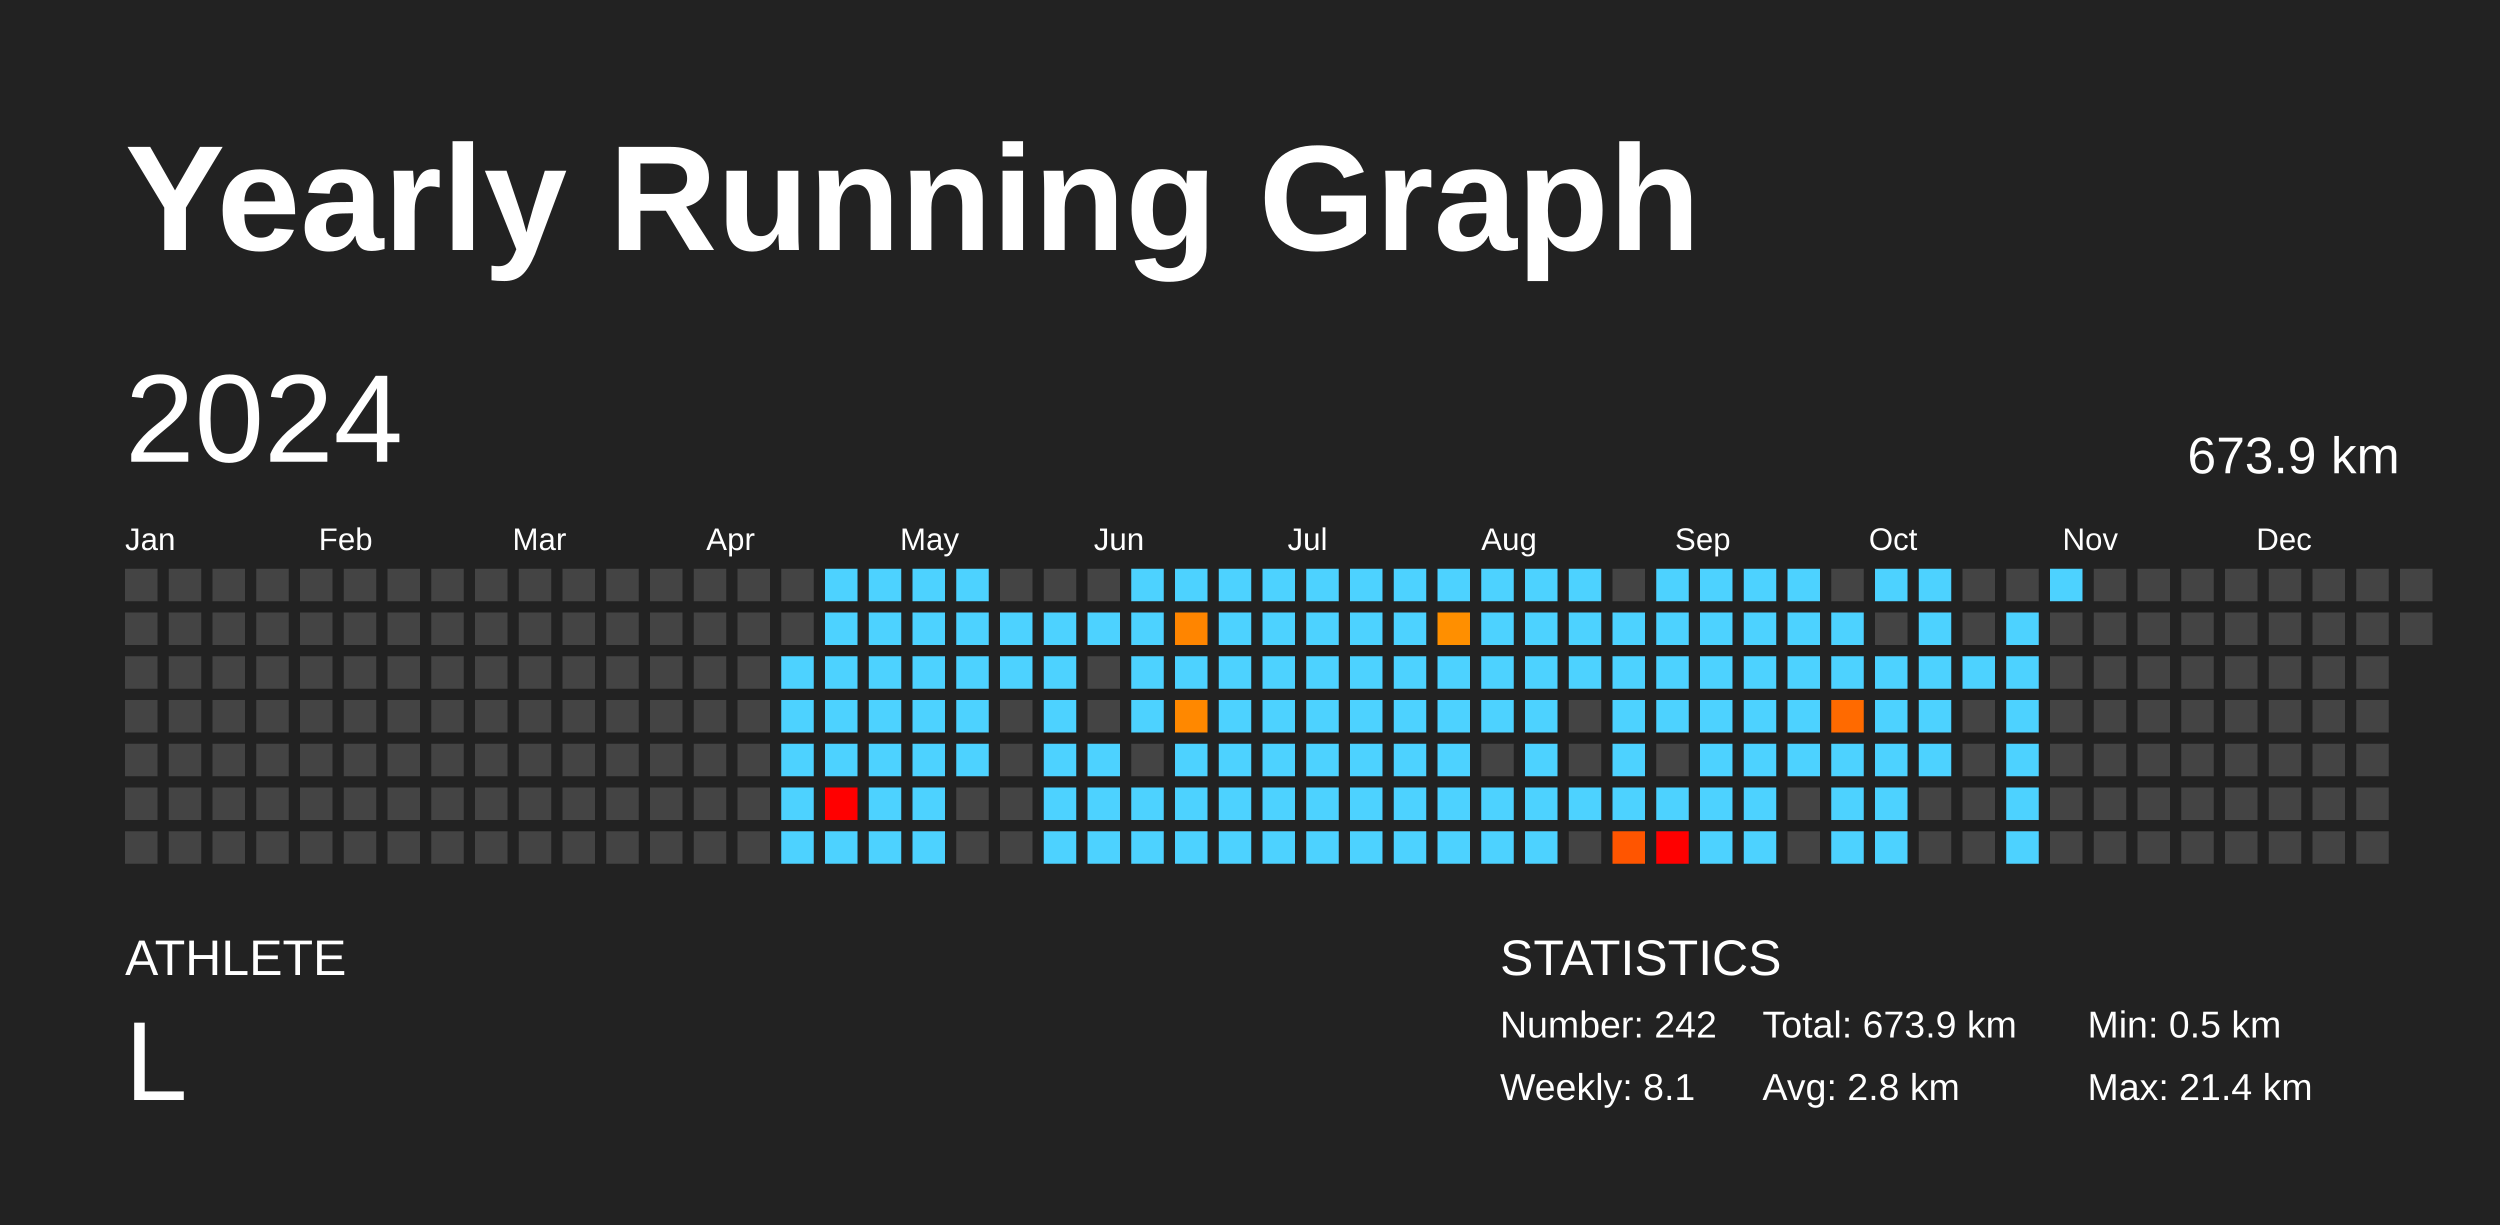
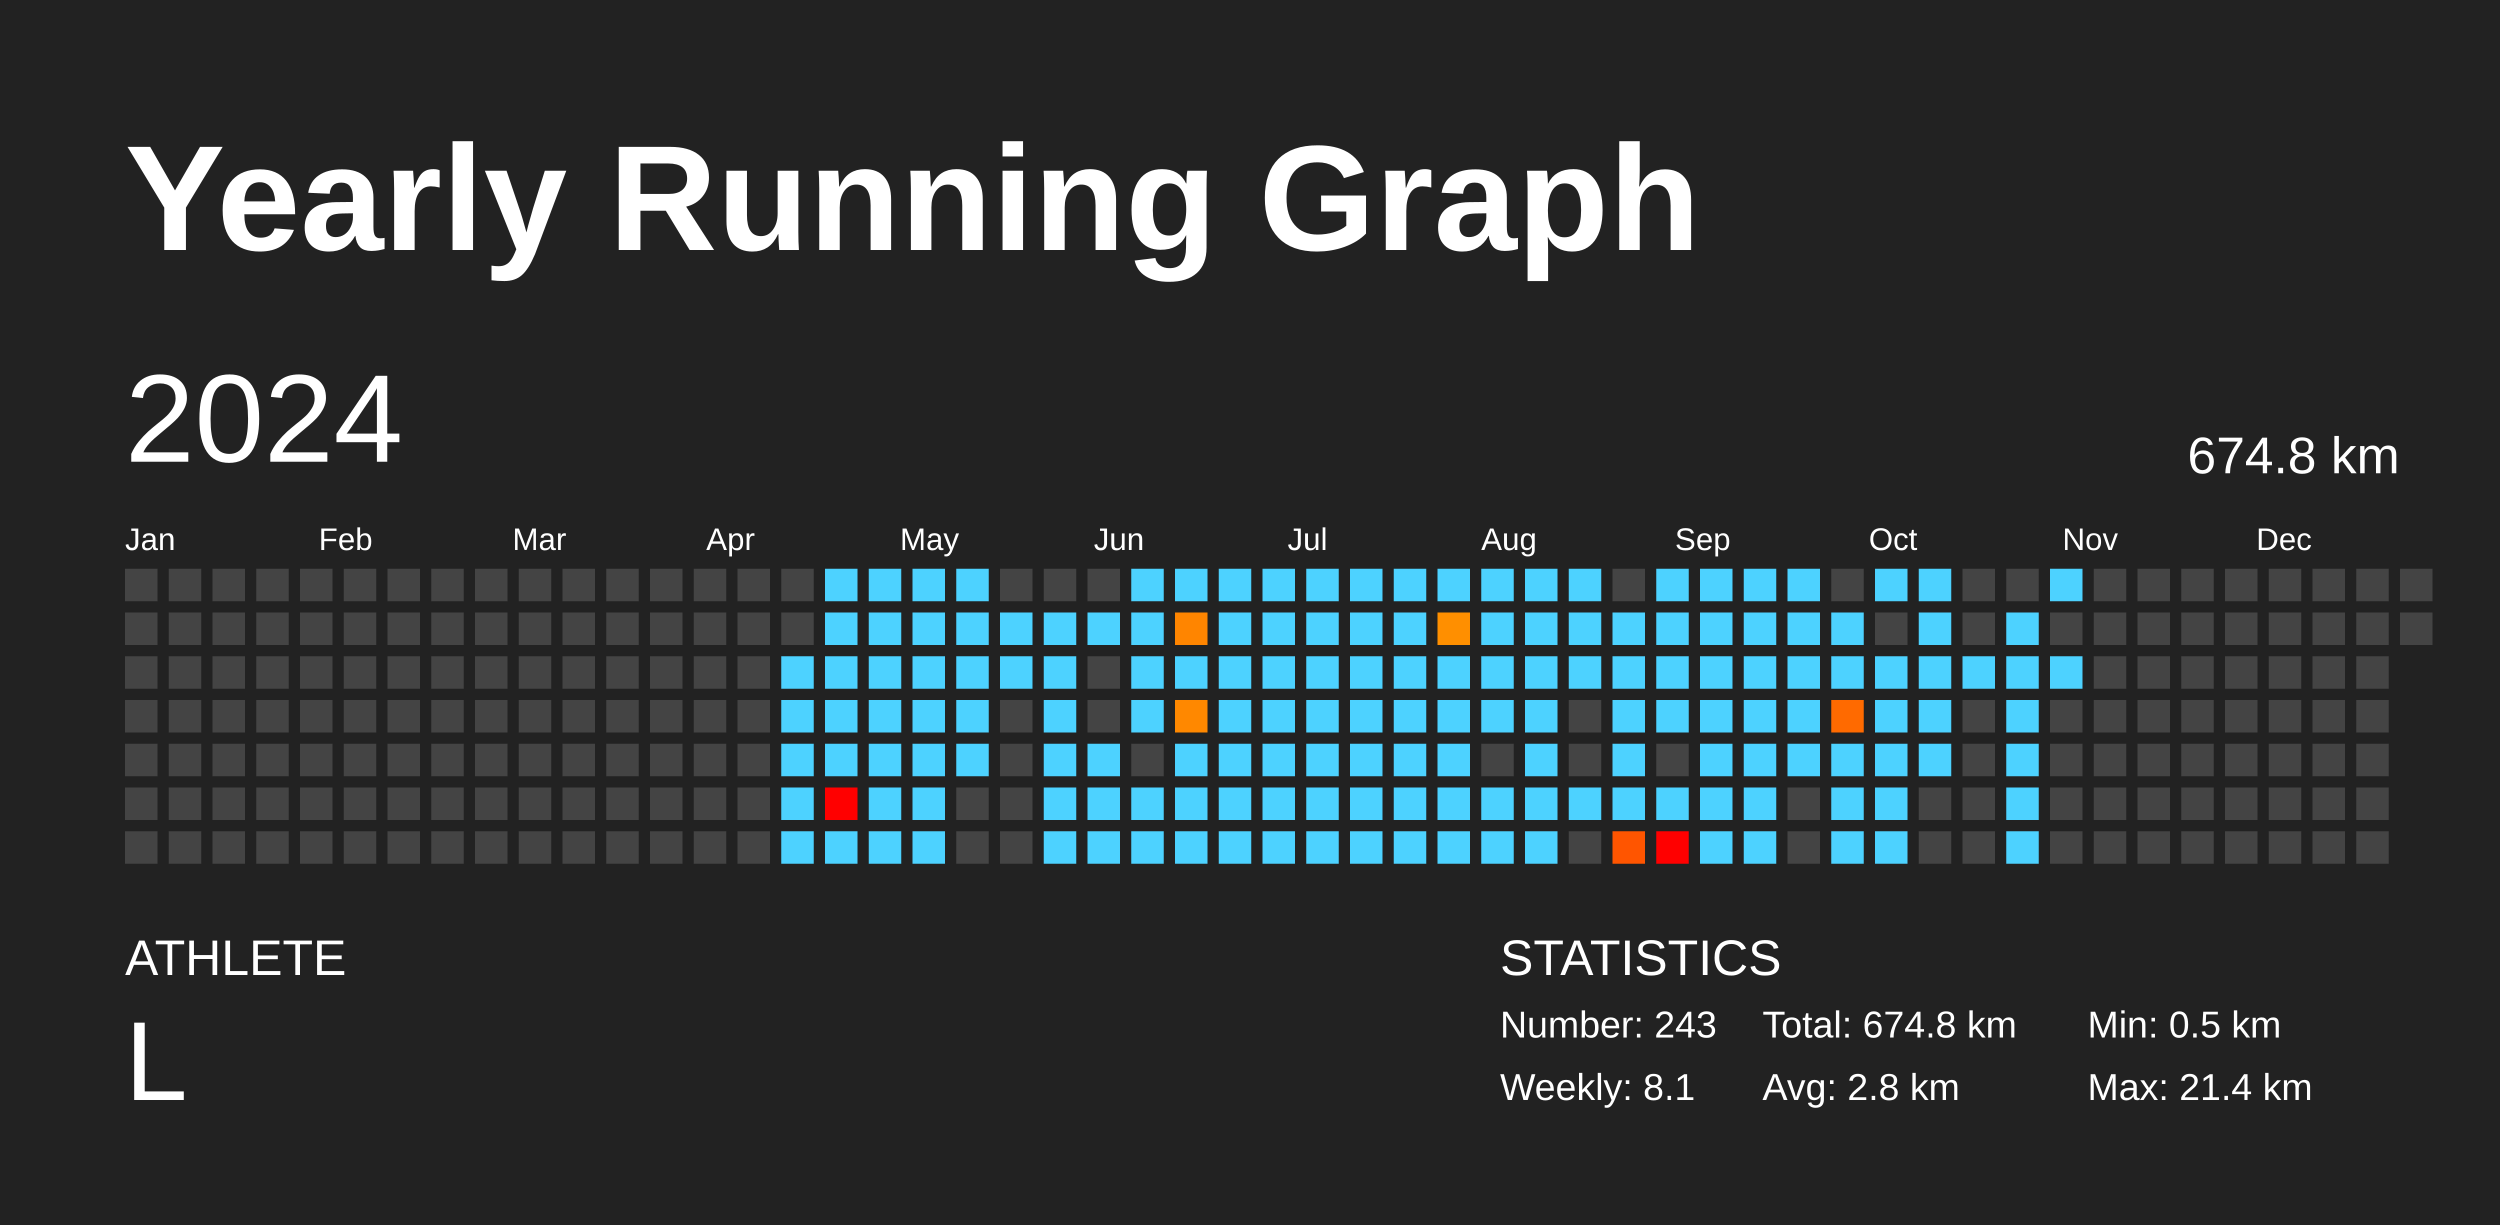
<svg xmlns="http://www.w3.org/2000/svg" baseProfile="full" height="98mm" version="1.1" viewBox="0,0,200,98" width="200mm">
  <defs />
  <rect fill="#222222" height="98" width="200" x="0" y="0" />
  <text fill="#FFFFFF" style="font-size:12px; font-family:Arial; font-weight:bold;" x="10" y="20">Yearly Running Graph</text>
  <text fill="#FFFFFF" style="font-size:4px; font-family:Arial" x="10" y="78">ATHLETE</text>
  <text fill="#FFFFFF" style="font-size:9px; font-family:Arial" x="10" y="88">L</text>
  <text fill="#FFFFFF" style="font-size:4px; font-family:Arial" x="120" y="78">STATISTICS</text>
-   <text fill="#FFFFFF" style="font-size:3px; font-family:Arial" x="120" y="83">Number: 242</text>
+   <text fill="#FFFFFF" style="font-size:3px; font-family:Arial" x="120" y="83">Number: 243</text>
  <text fill="#FFFFFF" style="font-size:3px; font-family:Arial" x="120" y="88">Weekly: 8.1</text>
-   <text fill="#FFFFFF" style="font-size:3px; font-family:Arial" x="141" y="83">Total: 673.9 km</text>
+   <text fill="#FFFFFF" style="font-size:3px; font-family:Arial" x="141" y="83">Total: 674.8 km</text>
  <text fill="#FFFFFF" style="font-size:3px; font-family:Arial" x="141" y="88">Avg: 2.8 km</text>
  <text fill="#FFFFFF" style="font-size:3px; font-family:Arial" x="167" y="83">Min: 0.5 km</text>
  <text fill="#FFFFFF" style="font-size:3px; font-family:Arial" x="167" y="88">Max: 21.4 km</text>
  <text dominant-baseline="hanging" fill="#FFFFFF" style="font-size:10.0px; font-family:Arial;" x="10" y="30">2024</text>
-   <text dominant-baseline="hanging" fill="#FFFFFF" style="font-size:4.125px; font-family:Arial;" x="175" y="35">673.9 km</text>
+   <text dominant-baseline="hanging" fill="#FFFFFF" style="font-size:4.125px; font-family:Arial;" x="175" y="35">674.8 km</text>
  <text fill="#FFFFFF" style="font-size:2.5px; font-family:Arial" x="10.0" y="44">Jan</text>
  <text fill="#FFFFFF" style="font-size:2.5px; font-family:Arial" x="25.5" y="44">Feb</text>
  <text fill="#FFFFFF" style="font-size:2.5px; font-family:Arial" x="41.0" y="44">Mar</text>
  <text fill="#FFFFFF" style="font-size:2.5px; font-family:Arial" x="56.5" y="44">Apr</text>
  <text fill="#FFFFFF" style="font-size:2.5px; font-family:Arial" x="72.0" y="44">May</text>
  <text fill="#FFFFFF" style="font-size:2.5px; font-family:Arial" x="87.5" y="44">Jun</text>
  <text fill="#FFFFFF" style="font-size:2.5px; font-family:Arial" x="103.0" y="44">Jul</text>
  <text fill="#FFFFFF" style="font-size:2.5px; font-family:Arial" x="118.5" y="44">Aug</text>
  <text fill="#FFFFFF" style="font-size:2.5px; font-family:Arial" x="134.0" y="44">Sep</text>
  <text fill="#FFFFFF" style="font-size:2.5px; font-family:Arial" x="149.5" y="44">Oct</text>
  <text fill="#FFFFFF" style="font-size:2.5px; font-family:Arial" x="165.0" y="44">Nov</text>
  <text fill="#FFFFFF" style="font-size:2.5px; font-family:Arial" x="180.5" y="44">Dec</text>
  <rect fill="#444444" height="2.6" width="2.6" x="10.0" y="45.5" />
  <rect fill="#444444" height="2.6" width="2.6" x="10.0" y="49.0" />
  <rect fill="#444444" height="2.6" width="2.6" x="10.0" y="52.5" />
  <rect fill="#444444" height="2.6" width="2.6" x="10.0" y="56.0" />
  <rect fill="#444444" height="2.6" width="2.6" x="10.0" y="59.5" />
  <rect fill="#444444" height="2.6" width="2.6" x="10.0" y="63.0" />
  <rect fill="#444444" height="2.6" width="2.6" x="10.0" y="66.5" />
  <rect fill="#444444" height="2.6" width="2.6" x="13.5" y="45.5" />
  <rect fill="#444444" height="2.6" width="2.6" x="13.5" y="49.0" />
  <rect fill="#444444" height="2.6" width="2.6" x="13.5" y="52.5" />
  <rect fill="#444444" height="2.6" width="2.6" x="13.5" y="56.0" />
  <rect fill="#444444" height="2.6" width="2.6" x="13.5" y="59.5" />
  <rect fill="#444444" height="2.6" width="2.6" x="13.5" y="63.0" />
  <rect fill="#444444" height="2.6" width="2.6" x="13.5" y="66.5" />
  <rect fill="#444444" height="2.6" width="2.6" x="17.0" y="45.5" />
  <rect fill="#444444" height="2.6" width="2.6" x="17.0" y="49.0" />
  <rect fill="#444444" height="2.6" width="2.6" x="17.0" y="52.5" />
  <rect fill="#444444" height="2.6" width="2.6" x="17.0" y="56.0" />
  <rect fill="#444444" height="2.6" width="2.6" x="17.0" y="59.5" />
  <rect fill="#444444" height="2.6" width="2.6" x="17.0" y="63.0" />
  <rect fill="#444444" height="2.6" width="2.6" x="17.0" y="66.5" />
  <rect fill="#444444" height="2.6" width="2.6" x="20.5" y="45.5" />
  <rect fill="#444444" height="2.6" width="2.6" x="20.5" y="49.0" />
  <rect fill="#444444" height="2.6" width="2.6" x="20.5" y="52.5" />
  <rect fill="#444444" height="2.6" width="2.6" x="20.5" y="56.0" />
  <rect fill="#444444" height="2.6" width="2.6" x="20.5" y="59.5" />
  <rect fill="#444444" height="2.6" width="2.6" x="20.5" y="63.0" />
  <rect fill="#444444" height="2.6" width="2.6" x="20.5" y="66.5" />
  <rect fill="#444444" height="2.6" width="2.6" x="24.0" y="45.5" />
  <rect fill="#444444" height="2.6" width="2.6" x="24.0" y="49.0" />
  <rect fill="#444444" height="2.6" width="2.6" x="24.0" y="52.5" />
  <rect fill="#444444" height="2.6" width="2.6" x="24.0" y="56.0" />
  <rect fill="#444444" height="2.6" width="2.6" x="24.0" y="59.5" />
  <rect fill="#444444" height="2.6" width="2.6" x="24.0" y="63.0" />
  <rect fill="#444444" height="2.6" width="2.6" x="24.0" y="66.5" />
  <rect fill="#444444" height="2.6" width="2.6" x="27.5" y="45.5" />
  <rect fill="#444444" height="2.6" width="2.6" x="27.5" y="49.0" />
  <rect fill="#444444" height="2.6" width="2.6" x="27.5" y="52.5" />
  <rect fill="#444444" height="2.6" width="2.6" x="27.5" y="56.0" />
  <rect fill="#444444" height="2.6" width="2.6" x="27.5" y="59.5" />
  <rect fill="#444444" height="2.6" width="2.6" x="27.5" y="63.0" />
  <rect fill="#444444" height="2.6" width="2.6" x="27.5" y="66.5" />
  <rect fill="#444444" height="2.6" width="2.6" x="31.0" y="45.5" />
  <rect fill="#444444" height="2.6" width="2.6" x="31.0" y="49.0" />
  <rect fill="#444444" height="2.6" width="2.6" x="31.0" y="52.5" />
  <rect fill="#444444" height="2.6" width="2.6" x="31.0" y="56.0" />
  <rect fill="#444444" height="2.6" width="2.6" x="31.0" y="59.5" />
  <rect fill="#444444" height="2.6" width="2.6" x="31.0" y="63.0" />
  <rect fill="#444444" height="2.6" width="2.6" x="31.0" y="66.5" />
  <rect fill="#444444" height="2.6" width="2.6" x="34.5" y="45.5" />
  <rect fill="#444444" height="2.6" width="2.6" x="34.5" y="49.0" />
  <rect fill="#444444" height="2.6" width="2.6" x="34.5" y="52.5" />
  <rect fill="#444444" height="2.6" width="2.6" x="34.5" y="56.0" />
  <rect fill="#444444" height="2.6" width="2.6" x="34.5" y="59.5" />
  <rect fill="#444444" height="2.6" width="2.6" x="34.5" y="63.0" />
  <rect fill="#444444" height="2.6" width="2.6" x="34.5" y="66.5" />
  <rect fill="#444444" height="2.6" width="2.6" x="38.0" y="45.5" />
  <rect fill="#444444" height="2.6" width="2.6" x="38.0" y="49.0" />
  <rect fill="#444444" height="2.6" width="2.6" x="38.0" y="52.5" />
  <rect fill="#444444" height="2.6" width="2.6" x="38.0" y="56.0" />
  <rect fill="#444444" height="2.6" width="2.6" x="38.0" y="59.5" />
  <rect fill="#444444" height="2.6" width="2.6" x="38.0" y="63.0" />
  <rect fill="#444444" height="2.6" width="2.6" x="38.0" y="66.5" />
  <rect fill="#444444" height="2.6" width="2.6" x="41.5" y="45.5" />
  <rect fill="#444444" height="2.6" width="2.6" x="41.5" y="49.0" />
  <rect fill="#444444" height="2.6" width="2.6" x="41.5" y="52.5" />
  <rect fill="#444444" height="2.6" width="2.6" x="41.5" y="56.0" />
  <rect fill="#444444" height="2.6" width="2.6" x="41.5" y="59.5" />
  <rect fill="#444444" height="2.6" width="2.6" x="41.5" y="63.0" />
  <rect fill="#444444" height="2.6" width="2.6" x="41.5" y="66.5" />
  <rect fill="#444444" height="2.6" width="2.6" x="45.0" y="45.5" />
  <rect fill="#444444" height="2.6" width="2.6" x="45.0" y="49.0" />
  <rect fill="#444444" height="2.6" width="2.6" x="45.0" y="52.5" />
  <rect fill="#444444" height="2.6" width="2.6" x="45.0" y="56.0" />
  <rect fill="#444444" height="2.6" width="2.6" x="45.0" y="59.5" />
  <rect fill="#444444" height="2.6" width="2.6" x="45.0" y="63.0" />
  <rect fill="#444444" height="2.6" width="2.6" x="45.0" y="66.5" />
  <rect fill="#444444" height="2.6" width="2.6" x="48.5" y="45.5" />
  <rect fill="#444444" height="2.6" width="2.6" x="48.5" y="49.0" />
  <rect fill="#444444" height="2.6" width="2.6" x="48.5" y="52.5" />
  <rect fill="#444444" height="2.6" width="2.6" x="48.5" y="56.0" />
  <rect fill="#444444" height="2.6" width="2.6" x="48.5" y="59.5" />
  <rect fill="#444444" height="2.6" width="2.6" x="48.5" y="63.0" />
  <rect fill="#444444" height="2.6" width="2.6" x="48.5" y="66.5" />
  <rect fill="#444444" height="2.6" width="2.6" x="52.0" y="45.5" />
  <rect fill="#444444" height="2.6" width="2.6" x="52.0" y="49.0" />
  <rect fill="#444444" height="2.6" width="2.6" x="52.0" y="52.5" />
  <rect fill="#444444" height="2.6" width="2.6" x="52.0" y="56.0" />
  <rect fill="#444444" height="2.6" width="2.6" x="52.0" y="59.5" />
  <rect fill="#444444" height="2.6" width="2.6" x="52.0" y="63.0" />
  <rect fill="#444444" height="2.6" width="2.6" x="52.0" y="66.5" />
  <rect fill="#444444" height="2.6" width="2.6" x="55.5" y="45.5" />
  <rect fill="#444444" height="2.6" width="2.6" x="55.5" y="49.0" />
  <rect fill="#444444" height="2.6" width="2.6" x="55.5" y="52.5" />
  <rect fill="#444444" height="2.6" width="2.6" x="55.5" y="56.0" />
  <rect fill="#444444" height="2.6" width="2.6" x="55.5" y="59.5" />
  <rect fill="#444444" height="2.6" width="2.6" x="55.5" y="63.0" />
  <rect fill="#444444" height="2.6" width="2.6" x="55.5" y="66.5" />
  <rect fill="#444444" height="2.6" width="2.6" x="59.0" y="45.5" />
  <rect fill="#444444" height="2.6" width="2.6" x="59.0" y="49.0" />
  <rect fill="#444444" height="2.6" width="2.6" x="59.0" y="52.5" />
  <rect fill="#444444" height="2.6" width="2.6" x="59.0" y="56.0" />
  <rect fill="#444444" height="2.6" width="2.6" x="59.0" y="59.5" />
  <rect fill="#444444" height="2.6" width="2.6" x="59.0" y="63.0" />
  <rect fill="#444444" height="2.6" width="2.6" x="59.0" y="66.5" />
  <rect fill="#444444" height="2.6" width="2.6" x="62.5" y="45.5" />
  <rect fill="#444444" height="2.6" width="2.6" x="62.5" y="49.0" />
  <rect fill="#4dd2ff" height="2.6" width="2.6" x="62.5" y="52.5" />
  <rect fill="#4dd2ff" height="2.6" width="2.6" x="62.5" y="56.0" />
  <rect fill="#4dd2ff" height="2.6" width="2.6" x="62.5" y="59.5" />
  <rect fill="#4dd2ff" height="2.6" width="2.6" x="62.5" y="63.0" />
  <rect fill="#4dd2ff" height="2.6" width="2.6" x="62.5" y="66.5" />
  <rect fill="#4dd2ff" height="2.6" width="2.6" x="66.0" y="45.5" />
  <rect fill="#4dd2ff" height="2.6" width="2.6" x="66.0" y="49.0" />
  <rect fill="#4dd2ff" height="2.6" width="2.6" x="66.0" y="52.5" />
  <rect fill="#4dd2ff" height="2.6" width="2.6" x="66.0" y="56.0" />
  <rect fill="#4dd2ff" height="2.6" width="2.6" x="66.0" y="59.5" />
  <rect fill="red" height="2.6" width="2.6" x="66.0" y="63.0" />
  <rect fill="#4dd2ff" height="2.6" width="2.6" x="66.0" y="66.5" />
  <rect fill="#4dd2ff" height="2.6" width="2.6" x="69.5" y="45.5" />
  <rect fill="#4dd2ff" height="2.6" width="2.6" x="69.5" y="49.0" />
  <rect fill="#4dd2ff" height="2.6" width="2.6" x="69.5" y="52.5" />
  <rect fill="#4dd2ff" height="2.6" width="2.6" x="69.5" y="56.0" />
  <rect fill="#4dd2ff" height="2.6" width="2.6" x="69.5" y="59.5" />
  <rect fill="#4dd2ff" height="2.6" width="2.6" x="69.5" y="63.0" />
  <rect fill="#4dd2ff" height="2.6" width="2.6" x="69.5" y="66.5" />
  <rect fill="#4dd2ff" height="2.6" width="2.6" x="73.0" y="45.5" />
  <rect fill="#4dd2ff" height="2.6" width="2.6" x="73.0" y="49.0" />
  <rect fill="#4dd2ff" height="2.6" width="2.6" x="73.0" y="52.5" />
  <rect fill="#4dd2ff" height="2.6" width="2.6" x="73.0" y="56.0" />
  <rect fill="#4dd2ff" height="2.6" width="2.6" x="73.0" y="59.5" />
  <rect fill="#4dd2ff" height="2.6" width="2.6" x="73.0" y="63.0" />
  <rect fill="#4dd2ff" height="2.6" width="2.6" x="73.0" y="66.5" />
  <rect fill="#4dd2ff" height="2.6" width="2.6" x="76.5" y="45.5" />
  <rect fill="#4dd2ff" height="2.6" width="2.6" x="76.5" y="49.0" />
  <rect fill="#4dd2ff" height="2.6" width="2.6" x="76.5" y="52.5" />
  <rect fill="#4dd2ff" height="2.6" width="2.6" x="76.5" y="56.0" />
  <rect fill="#4dd2ff" height="2.6" width="2.6" x="76.5" y="59.5" />
  <rect fill="#444444" height="2.6" width="2.6" x="76.5" y="63.0" />
  <rect fill="#444444" height="2.6" width="2.6" x="76.5" y="66.5" />
  <rect fill="#444444" height="2.6" width="2.6" x="80.0" y="45.5" />
  <rect fill="#4dd2ff" height="2.6" width="2.6" x="80.0" y="49.0" />
  <rect fill="#4dd2ff" height="2.6" width="2.6" x="80.0" y="52.5" />
  <rect fill="#444444" height="2.6" width="2.6" x="80.0" y="56.0" />
  <rect fill="#444444" height="2.6" width="2.6" x="80.0" y="59.5" />
  <rect fill="#444444" height="2.6" width="2.6" x="80.0" y="63.0" />
  <rect fill="#444444" height="2.6" width="2.6" x="80.0" y="66.5" />
  <rect fill="#444444" height="2.6" width="2.6" x="83.5" y="45.5" />
  <rect fill="#4dd2ff" height="2.6" width="2.6" x="83.5" y="49.0" />
  <rect fill="#4dd2ff" height="2.6" width="2.6" x="83.5" y="52.5" />
  <rect fill="#4dd2ff" height="2.6" width="2.6" x="83.5" y="56.0" />
  <rect fill="#4dd2ff" height="2.6" width="2.6" x="83.5" y="59.5" />
  <rect fill="#4dd2ff" height="2.6" width="2.6" x="83.5" y="63.0" />
  <rect fill="#4dd2ff" height="2.6" width="2.6" x="83.5" y="66.5" />
  <rect fill="#444444" height="2.6" width="2.6" x="87.0" y="45.5" />
  <rect fill="#4dd2ff" height="2.6" width="2.6" x="87.0" y="49.0" />
  <rect fill="#444444" height="2.6" width="2.6" x="87.0" y="52.5" />
  <rect fill="#444444" height="2.6" width="2.6" x="87.0" y="56.0" />
  <rect fill="#4dd2ff" height="2.6" width="2.6" x="87.0" y="59.5" />
  <rect fill="#4dd2ff" height="2.6" width="2.6" x="87.0" y="63.0" />
  <rect fill="#4dd2ff" height="2.6" width="2.6" x="87.0" y="66.5" />
  <rect fill="#4dd2ff" height="2.6" width="2.6" x="90.5" y="45.5" />
  <rect fill="#4dd2ff" height="2.6" width="2.6" x="90.5" y="49.0" />
  <rect fill="#4dd2ff" height="2.6" width="2.6" x="90.5" y="52.5" />
  <rect fill="#4dd2ff" height="2.6" width="2.6" x="90.5" y="56.0" />
  <rect fill="#444444" height="2.6" width="2.6" x="90.5" y="59.5" />
  <rect fill="#4dd2ff" height="2.6" width="2.6" x="90.5" y="63.0" />
  <rect fill="#4dd2ff" height="2.6" width="2.6" x="90.5" y="66.5" />
  <rect fill="#4dd2ff" height="2.6" width="2.6" x="94.0" y="45.5" />
  <rect fill="#ff8500" height="2.6" width="2.6" x="94.0" y="49.0" />
  <rect fill="#4dd2ff" height="2.6" width="2.6" x="94.0" y="52.5" />
  <rect fill="#ff8800" height="2.6" width="2.6" x="94.0" y="56.0" />
  <rect fill="#4dd2ff" height="2.6" width="2.6" x="94.0" y="59.5" />
  <rect fill="#4dd2ff" height="2.6" width="2.6" x="94.0" y="63.0" />
  <rect fill="#4dd2ff" height="2.6" width="2.6" x="94.0" y="66.5" />
  <rect fill="#4dd2ff" height="2.6" width="2.6" x="97.5" y="45.5" />
  <rect fill="#4dd2ff" height="2.6" width="2.6" x="97.5" y="49.0" />
  <rect fill="#4dd2ff" height="2.6" width="2.6" x="97.5" y="52.5" />
  <rect fill="#4dd2ff" height="2.6" width="2.6" x="97.5" y="56.0" />
  <rect fill="#4dd2ff" height="2.6" width="2.6" x="97.5" y="59.5" />
  <rect fill="#4dd2ff" height="2.6" width="2.6" x="97.5" y="63.0" />
  <rect fill="#4dd2ff" height="2.6" width="2.6" x="97.5" y="66.5" />
  <rect fill="#4dd2ff" height="2.6" width="2.6" x="101.0" y="45.5" />
  <rect fill="#4dd2ff" height="2.6" width="2.6" x="101.0" y="49.0" />
  <rect fill="#4dd2ff" height="2.6" width="2.6" x="101.0" y="52.5" />
  <rect fill="#4dd2ff" height="2.6" width="2.6" x="101.0" y="56.0" />
  <rect fill="#4dd2ff" height="2.6" width="2.6" x="101.0" y="59.5" />
  <rect fill="#4dd2ff" height="2.6" width="2.6" x="101.0" y="63.0" />
  <rect fill="#4dd2ff" height="2.6" width="2.6" x="101.0" y="66.5" />
  <rect fill="#4dd2ff" height="2.6" width="2.6" x="104.5" y="45.5" />
  <rect fill="#4dd2ff" height="2.6" width="2.6" x="104.5" y="49.0" />
  <rect fill="#4dd2ff" height="2.6" width="2.6" x="104.5" y="52.5" />
  <rect fill="#4dd2ff" height="2.6" width="2.6" x="104.5" y="56.0" />
  <rect fill="#4dd2ff" height="2.6" width="2.6" x="104.5" y="59.5" />
  <rect fill="#4dd2ff" height="2.6" width="2.6" x="104.5" y="63.0" />
  <rect fill="#4dd2ff" height="2.6" width="2.6" x="104.5" y="66.5" />
  <rect fill="#4dd2ff" height="2.6" width="2.6" x="108.0" y="45.5" />
  <rect fill="#4dd2ff" height="2.6" width="2.6" x="108.0" y="49.0" />
  <rect fill="#4dd2ff" height="2.6" width="2.6" x="108.0" y="52.5" />
  <rect fill="#4dd2ff" height="2.6" width="2.6" x="108.0" y="56.0" />
  <rect fill="#4dd2ff" height="2.6" width="2.6" x="108.0" y="59.5" />
  <rect fill="#4dd2ff" height="2.6" width="2.6" x="108.0" y="63.0" />
  <rect fill="#4dd2ff" height="2.6" width="2.6" x="108.0" y="66.5" />
  <rect fill="#4dd2ff" height="2.6" width="2.6" x="111.5" y="45.5" />
  <rect fill="#4dd2ff" height="2.6" width="2.6" x="111.5" y="49.0" />
  <rect fill="#4dd2ff" height="2.6" width="2.6" x="111.5" y="52.5" />
  <rect fill="#4dd2ff" height="2.6" width="2.6" x="111.5" y="56.0" />
  <rect fill="#4dd2ff" height="2.6" width="2.6" x="111.5" y="59.5" />
  <rect fill="#4dd2ff" height="2.6" width="2.6" x="111.5" y="63.0" />
  <rect fill="#4dd2ff" height="2.6" width="2.6" x="111.5" y="66.5" />
  <rect fill="#4dd2ff" height="2.6" width="2.6" x="115.0" y="45.5" />
  <rect fill="#ff8f00" height="2.6" width="2.6" x="115.0" y="49.0" />
  <rect fill="#4dd2ff" height="2.6" width="2.6" x="115.0" y="52.5" />
  <rect fill="#4dd2ff" height="2.6" width="2.6" x="115.0" y="56.0" />
  <rect fill="#4dd2ff" height="2.6" width="2.6" x="115.0" y="59.5" />
  <rect fill="#4dd2ff" height="2.6" width="2.6" x="115.0" y="63.0" />
  <rect fill="#4dd2ff" height="2.6" width="2.6" x="115.0" y="66.5" />
  <rect fill="#4dd2ff" height="2.6" width="2.6" x="118.5" y="45.5" />
  <rect fill="#4dd2ff" height="2.6" width="2.6" x="118.5" y="49.0" />
  <rect fill="#4dd2ff" height="2.6" width="2.6" x="118.5" y="52.5" />
  <rect fill="#4dd2ff" height="2.6" width="2.6" x="118.5" y="56.0" />
  <rect fill="#444444" height="2.6" width="2.6" x="118.5" y="59.5" />
  <rect fill="#4dd2ff" height="2.6" width="2.6" x="118.5" y="63.0" />
  <rect fill="#4dd2ff" height="2.6" width="2.6" x="118.5" y="66.5" />
  <rect fill="#4dd2ff" height="2.6" width="2.6" x="122.0" y="45.5" />
  <rect fill="#4dd2ff" height="2.6" width="2.6" x="122.0" y="49.0" />
  <rect fill="#4dd2ff" height="2.6" width="2.6" x="122.0" y="52.5" />
  <rect fill="#4dd2ff" height="2.6" width="2.6" x="122.0" y="56.0" />
  <rect fill="#4dd2ff" height="2.6" width="2.6" x="122.0" y="59.5" />
  <rect fill="#4dd2ff" height="2.6" width="2.6" x="122.0" y="63.0" />
  <rect fill="#4dd2ff" height="2.6" width="2.6" x="122.0" y="66.5" />
  <rect fill="#4dd2ff" height="2.6" width="2.6" x="125.5" y="45.5" />
  <rect fill="#4dd2ff" height="2.6" width="2.6" x="125.5" y="49.0" />
  <rect fill="#4dd2ff" height="2.6" width="2.6" x="125.5" y="52.5" />
  <rect fill="#444444" height="2.6" width="2.6" x="125.5" y="56.0" />
  <rect fill="#444444" height="2.6" width="2.6" x="125.5" y="59.5" />
  <rect fill="#4dd2ff" height="2.6" width="2.6" x="125.5" y="63.0" />
  <rect fill="#444444" height="2.6" width="2.6" x="125.5" y="66.5" />
  <rect fill="#444444" height="2.6" width="2.6" x="129.0" y="45.5" />
  <rect fill="#4dd2ff" height="2.6" width="2.6" x="129.0" y="49.0" />
  <rect fill="#4dd2ff" height="2.6" width="2.6" x="129.0" y="52.5" />
  <rect fill="#4dd2ff" height="2.6" width="2.6" x="129.0" y="56.0" />
  <rect fill="#4dd2ff" height="2.6" width="2.6" x="129.0" y="59.5" />
  <rect fill="#4dd2ff" height="2.6" width="2.6" x="129.0" y="63.0" />
  <rect fill="#ff5500" height="2.6" width="2.6" x="129.0" y="66.5" />
  <rect fill="#4dd2ff" height="2.6" width="2.6" x="132.5" y="45.5" />
  <rect fill="#4dd2ff" height="2.6" width="2.6" x="132.5" y="49.0" />
  <rect fill="#4dd2ff" height="2.6" width="2.6" x="132.5" y="52.5" />
  <rect fill="#4dd2ff" height="2.6" width="2.6" x="132.5" y="56.0" />
  <rect fill="#444444" height="2.6" width="2.6" x="132.5" y="59.5" />
  <rect fill="#4dd2ff" height="2.6" width="2.6" x="132.5" y="63.0" />
  <rect fill="red" height="2.6" width="2.6" x="132.5" y="66.5" />
  <rect fill="#4dd2ff" height="2.6" width="2.6" x="136.0" y="45.5" />
  <rect fill="#4dd2ff" height="2.6" width="2.6" x="136.0" y="49.0" />
  <rect fill="#4dd2ff" height="2.6" width="2.6" x="136.0" y="52.5" />
  <rect fill="#4dd2ff" height="2.6" width="2.6" x="136.0" y="56.0" />
  <rect fill="#4dd2ff" height="2.6" width="2.6" x="136.0" y="59.5" />
  <rect fill="#4dd2ff" height="2.6" width="2.6" x="136.0" y="63.0" />
  <rect fill="#4dd2ff" height="2.6" width="2.6" x="136.0" y="66.5" />
  <rect fill="#4dd2ff" height="2.6" width="2.6" x="139.5" y="45.5" />
  <rect fill="#4dd2ff" height="2.6" width="2.6" x="139.5" y="49.0" />
  <rect fill="#4dd2ff" height="2.6" width="2.6" x="139.5" y="52.5" />
  <rect fill="#4dd2ff" height="2.6" width="2.6" x="139.5" y="56.0" />
  <rect fill="#4dd2ff" height="2.6" width="2.6" x="139.5" y="59.5" />
  <rect fill="#4dd2ff" height="2.6" width="2.6" x="139.5" y="63.0" />
  <rect fill="#4dd2ff" height="2.6" width="2.6" x="139.5" y="66.5" />
  <rect fill="#4dd2ff" height="2.6" width="2.6" x="143.0" y="45.5" />
  <rect fill="#4dd2ff" height="2.6" width="2.6" x="143.0" y="49.0" />
  <rect fill="#4dd2ff" height="2.6" width="2.6" x="143.0" y="52.5" />
  <rect fill="#4dd2ff" height="2.6" width="2.6" x="143.0" y="56.0" />
  <rect fill="#4dd2ff" height="2.6" width="2.6" x="143.0" y="59.5" />
  <rect fill="#444444" height="2.6" width="2.6" x="143.0" y="63.0" />
  <rect fill="#444444" height="2.6" width="2.6" x="143.0" y="66.5" />
  <rect fill="#444444" height="2.6" width="2.6" x="146.5" y="45.5" />
  <rect fill="#4dd2ff" height="2.6" width="2.6" x="146.5" y="49.0" />
  <rect fill="#4dd2ff" height="2.6" width="2.6" x="146.5" y="52.5" />
  <rect fill="#ff6a00" height="2.6" width="2.6" x="146.5" y="56.0" />
  <rect fill="#4dd2ff" height="2.6" width="2.6" x="146.5" y="59.5" />
  <rect fill="#4dd2ff" height="2.6" width="2.6" x="146.5" y="63.0" />
  <rect fill="#4dd2ff" height="2.6" width="2.6" x="146.5" y="66.5" />
  <rect fill="#4dd2ff" height="2.6" width="2.6" x="150.0" y="45.5" />
  <rect fill="#444444" height="2.6" width="2.6" x="150.0" y="49.0" />
  <rect fill="#4dd2ff" height="2.6" width="2.6" x="150.0" y="52.5" />
  <rect fill="#4dd2ff" height="2.6" width="2.6" x="150.0" y="56.0" />
  <rect fill="#4dd2ff" height="2.6" width="2.6" x="150.0" y="59.5" />
  <rect fill="#4dd2ff" height="2.6" width="2.6" x="150.0" y="63.0" />
  <rect fill="#4dd2ff" height="2.6" width="2.6" x="150.0" y="66.5" />
  <rect fill="#4dd2ff" height="2.6" width="2.6" x="153.5" y="45.5" />
  <rect fill="#4dd2ff" height="2.6" width="2.6" x="153.5" y="49.0" />
  <rect fill="#4dd2ff" height="2.6" width="2.6" x="153.5" y="52.5" />
  <rect fill="#4dd2ff" height="2.6" width="2.6" x="153.5" y="56.0" />
  <rect fill="#4dd2ff" height="2.6" width="2.6" x="153.5" y="59.5" />
  <rect fill="#444444" height="2.6" width="2.6" x="153.5" y="63.0" />
  <rect fill="#444444" height="2.6" width="2.6" x="153.5" y="66.5" />
  <rect fill="#444444" height="2.6" width="2.6" x="157.0" y="45.5" />
  <rect fill="#444444" height="2.6" width="2.6" x="157.0" y="49.0" />
  <rect fill="#4dd2ff" height="2.6" width="2.6" x="157.0" y="52.5" />
  <rect fill="#444444" height="2.6" width="2.6" x="157.0" y="56.0" />
  <rect fill="#444444" height="2.6" width="2.6" x="157.0" y="59.5" />
  <rect fill="#444444" height="2.6" width="2.6" x="157.0" y="63.0" />
  <rect fill="#444444" height="2.6" width="2.6" x="157.0" y="66.5" />
  <rect fill="#444444" height="2.6" width="2.6" x="160.5" y="45.5" />
  <rect fill="#4dd2ff" height="2.6" width="2.6" x="160.5" y="49.0" />
  <rect fill="#4dd2ff" height="2.6" width="2.6" x="160.5" y="52.5" />
  <rect fill="#4dd2ff" height="2.6" width="2.6" x="160.5" y="56.0" />
  <rect fill="#4dd2ff" height="2.6" width="2.6" x="160.5" y="59.5" />
  <rect fill="#4dd2ff" height="2.6" width="2.6" x="160.5" y="63.0" />
  <rect fill="#4dd2ff" height="2.6" width="2.6" x="160.5" y="66.5" />
  <rect fill="#4dd2ff" height="2.6" width="2.6" x="164.0" y="45.5" />
  <rect fill="#444444" height="2.6" width="2.6" x="164.0" y="49.0" />
-   <rect fill="#444444" height="2.6" width="2.6" x="164.0" y="52.5" />
+   <rect fill="#4dd2ff" height="2.6" width="2.6" x="164.0" y="52.5" />
  <rect fill="#444444" height="2.6" width="2.6" x="164.0" y="56.0" />
  <rect fill="#444444" height="2.6" width="2.6" x="164.0" y="59.5" />
  <rect fill="#444444" height="2.6" width="2.6" x="164.0" y="63.0" />
  <rect fill="#444444" height="2.6" width="2.6" x="164.0" y="66.5" />
  <rect fill="#444444" height="2.6" width="2.6" x="167.5" y="45.5" />
  <rect fill="#444444" height="2.6" width="2.6" x="167.5" y="49.0" />
  <rect fill="#444444" height="2.6" width="2.6" x="167.5" y="52.5" />
  <rect fill="#444444" height="2.6" width="2.6" x="167.5" y="56.0" />
  <rect fill="#444444" height="2.6" width="2.6" x="167.5" y="59.5" />
  <rect fill="#444444" height="2.6" width="2.6" x="167.5" y="63.0" />
  <rect fill="#444444" height="2.6" width="2.6" x="167.5" y="66.5" />
  <rect fill="#444444" height="2.6" width="2.6" x="171.0" y="45.5" />
  <rect fill="#444444" height="2.6" width="2.6" x="171.0" y="49.0" />
  <rect fill="#444444" height="2.6" width="2.6" x="171.0" y="52.5" />
  <rect fill="#444444" height="2.6" width="2.6" x="171.0" y="56.0" />
  <rect fill="#444444" height="2.6" width="2.6" x="171.0" y="59.5" />
  <rect fill="#444444" height="2.6" width="2.6" x="171.0" y="63.0" />
  <rect fill="#444444" height="2.6" width="2.6" x="171.0" y="66.5" />
  <rect fill="#444444" height="2.6" width="2.6" x="174.5" y="45.5" />
  <rect fill="#444444" height="2.6" width="2.6" x="174.5" y="49.0" />
  <rect fill="#444444" height="2.6" width="2.6" x="174.5" y="52.5" />
  <rect fill="#444444" height="2.6" width="2.6" x="174.5" y="56.0" />
  <rect fill="#444444" height="2.6" width="2.6" x="174.5" y="59.5" />
  <rect fill="#444444" height="2.6" width="2.6" x="174.5" y="63.0" />
  <rect fill="#444444" height="2.6" width="2.6" x="174.5" y="66.5" />
  <rect fill="#444444" height="2.6" width="2.6" x="178.0" y="45.5" />
  <rect fill="#444444" height="2.6" width="2.6" x="178.0" y="49.0" />
  <rect fill="#444444" height="2.6" width="2.6" x="178.0" y="52.5" />
  <rect fill="#444444" height="2.6" width="2.6" x="178.0" y="56.0" />
  <rect fill="#444444" height="2.6" width="2.6" x="178.0" y="59.5" />
  <rect fill="#444444" height="2.6" width="2.6" x="178.0" y="63.0" />
  <rect fill="#444444" height="2.6" width="2.6" x="178.0" y="66.5" />
  <rect fill="#444444" height="2.6" width="2.6" x="181.5" y="45.5" />
  <rect fill="#444444" height="2.6" width="2.6" x="181.5" y="49.0" />
  <rect fill="#444444" height="2.6" width="2.6" x="181.5" y="52.5" />
  <rect fill="#444444" height="2.6" width="2.6" x="181.5" y="56.0" />
  <rect fill="#444444" height="2.6" width="2.6" x="181.5" y="59.5" />
  <rect fill="#444444" height="2.6" width="2.6" x="181.5" y="63.0" />
  <rect fill="#444444" height="2.6" width="2.6" x="181.5" y="66.5" />
  <rect fill="#444444" height="2.6" width="2.6" x="185.0" y="45.5" />
  <rect fill="#444444" height="2.6" width="2.6" x="185.0" y="49.0" />
  <rect fill="#444444" height="2.6" width="2.6" x="185.0" y="52.5" />
  <rect fill="#444444" height="2.6" width="2.6" x="185.0" y="56.0" />
  <rect fill="#444444" height="2.6" width="2.6" x="185.0" y="59.5" />
  <rect fill="#444444" height="2.6" width="2.6" x="185.0" y="63.0" />
  <rect fill="#444444" height="2.6" width="2.6" x="185.0" y="66.5" />
  <rect fill="#444444" height="2.6" width="2.6" x="188.5" y="45.5" />
  <rect fill="#444444" height="2.6" width="2.6" x="188.5" y="49.0" />
  <rect fill="#444444" height="2.6" width="2.6" x="188.5" y="52.5" />
  <rect fill="#444444" height="2.6" width="2.6" x="188.5" y="56.0" />
  <rect fill="#444444" height="2.6" width="2.6" x="188.5" y="59.5" />
  <rect fill="#444444" height="2.6" width="2.6" x="188.5" y="63.0" />
  <rect fill="#444444" height="2.6" width="2.6" x="188.5" y="66.5" />
  <rect fill="#444444" height="2.6" width="2.6" x="192.0" y="45.5" />
  <rect fill="#444444" height="2.6" width="2.6" x="192.0" y="49.0" />
</svg>
